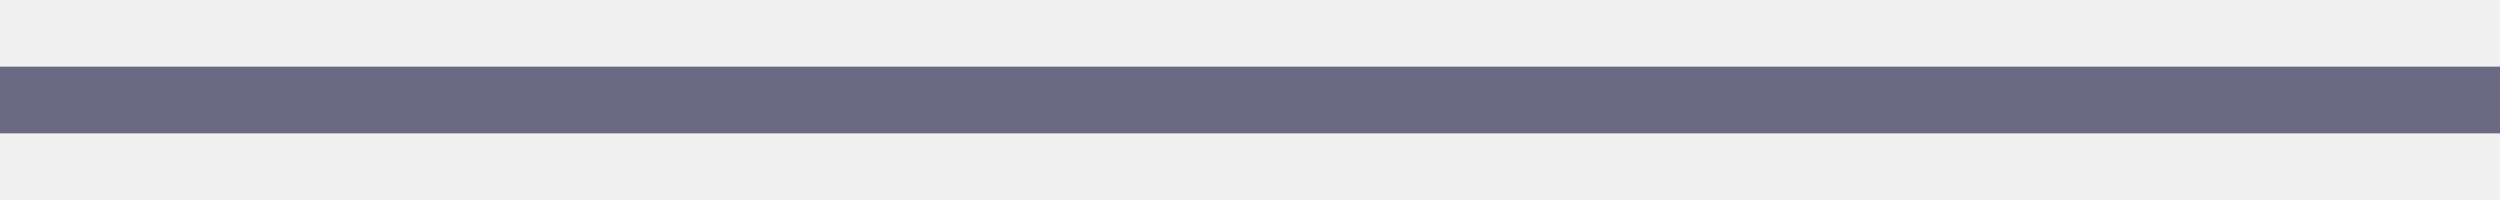
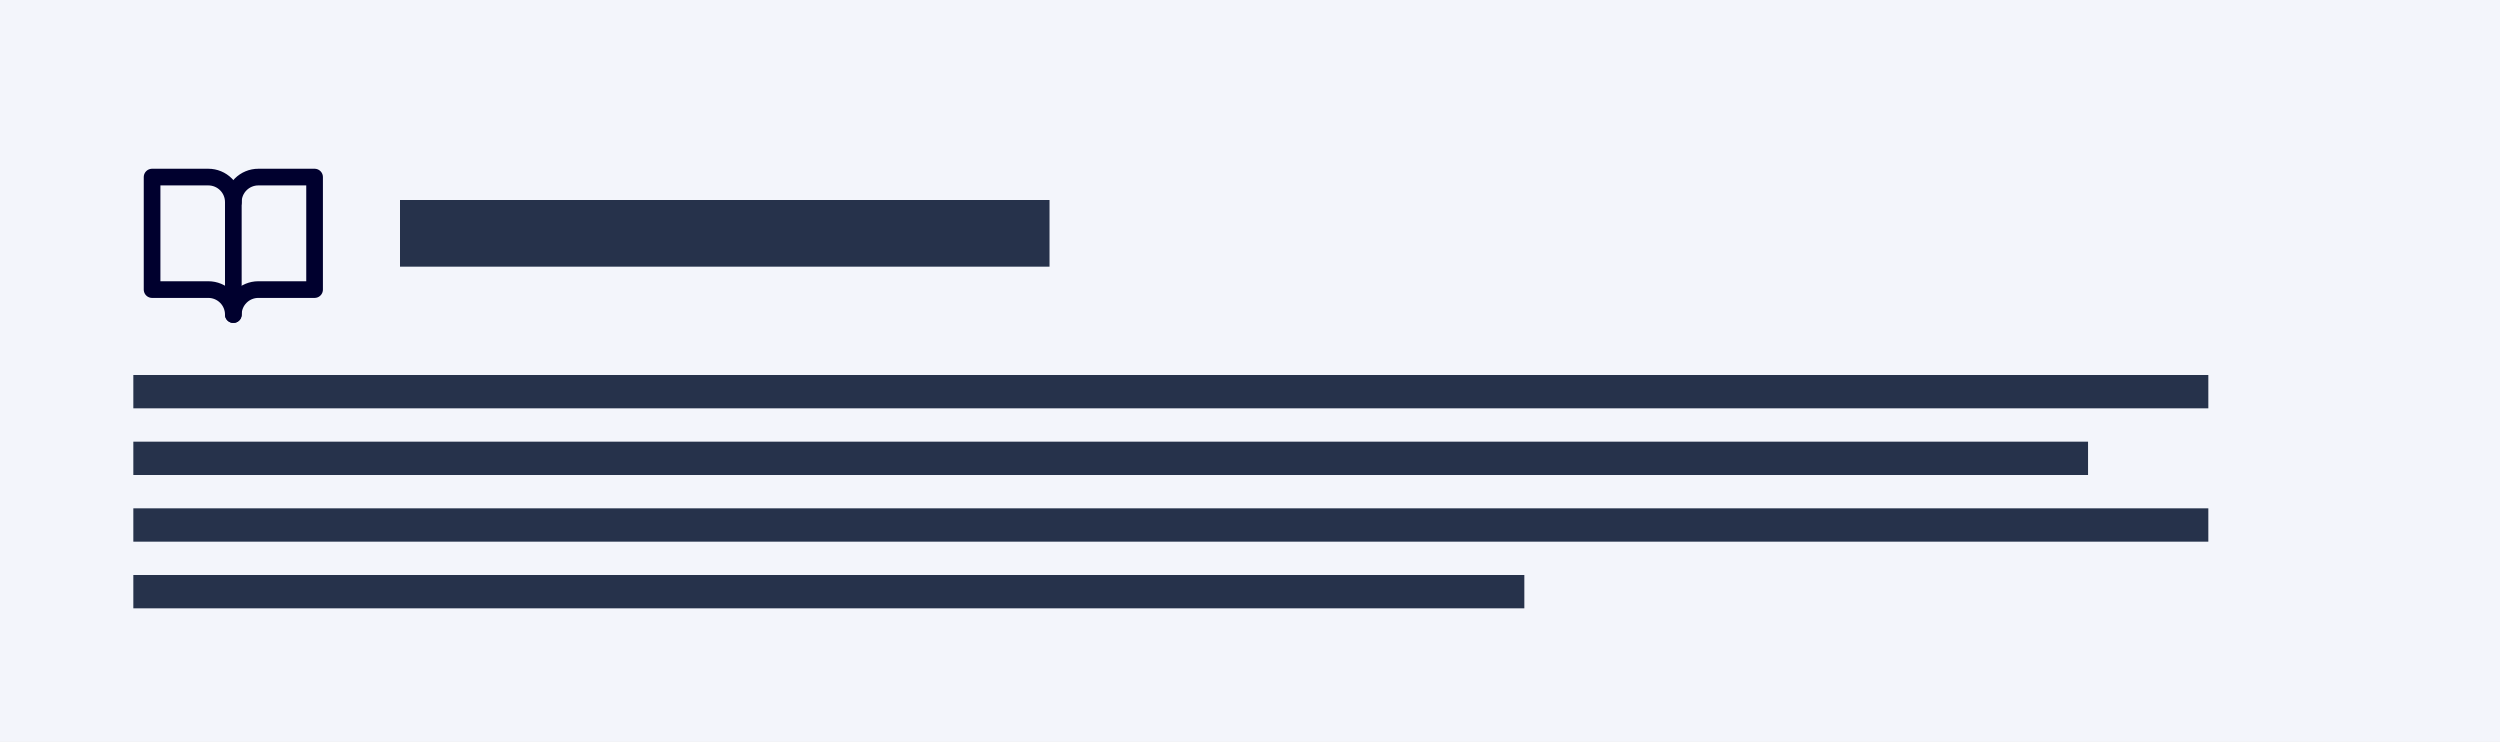
- <svg xmlns="http://www.w3.org/2000/svg" width="300" height="24" viewBox="0 0 300 24" fill="none">
-   <path fill-rule="evenodd" clip-rule="evenodd" d="M0 16H300V8H0V16Z" fill="#696984" />
+ <svg xmlns="http://www.w3.org/2000/svg" width="300" height="89" viewBox="0 0 300 89" fill="none">
+   <rect width="300" height="89" fill="#F3F5FB" />
+   <g clip-path="url(#clip0_1891_1242)">
+     <path d="M28 24.25C28 23.454 28.316 22.691 28.879 22.129C29.441 21.566 30.204 21.25 31 21.25H37.75V34.75H31C30.204 34.75 29.441 35.066 28.879 35.629C28.316 36.191 28 36.954 28 37.75" stroke="#00002E" stroke-width="2" stroke-linecap="round" stroke-linejoin="round" />
+     <path d="M18.25 34.75H25C25.796 34.75 26.559 35.066 27.121 35.629C27.684 36.191 28 36.954 28 37.75V24.25C28 23.454 27.684 22.691 27.121 22.129C26.559 21.566 25.796 21.25 25 21.25H18.25V34.75Z" stroke="#00002E" stroke-width="2" stroke-linecap="round" stroke-linejoin="round" />
+   </g>
+   <path fill-rule="evenodd" clip-rule="evenodd" d="M48 32H125.943V24H48V32Z" fill="#26324B" />
+   <path fill-rule="evenodd" clip-rule="evenodd" d="M16 49H265V45H16V49Z" fill="#26324B" />
+   <path fill-rule="evenodd" clip-rule="evenodd" d="M16 57H250.566V53H16V57Z" fill="#26324B" />
+   <path fill-rule="evenodd" clip-rule="evenodd" d="M16 65H265V61H16V65Z" fill="#26324B" />
+   <path fill-rule="evenodd" clip-rule="evenodd" d="M16 73H182.921V69H16V73Z" fill="#26324B" />
+   <defs>
+     <clipPath id="clip0_1891_1242">
+       <rect width="24" height="24" fill="white" transform="translate(16 16)" />
+     </clipPath>
+   </defs>
</svg>
